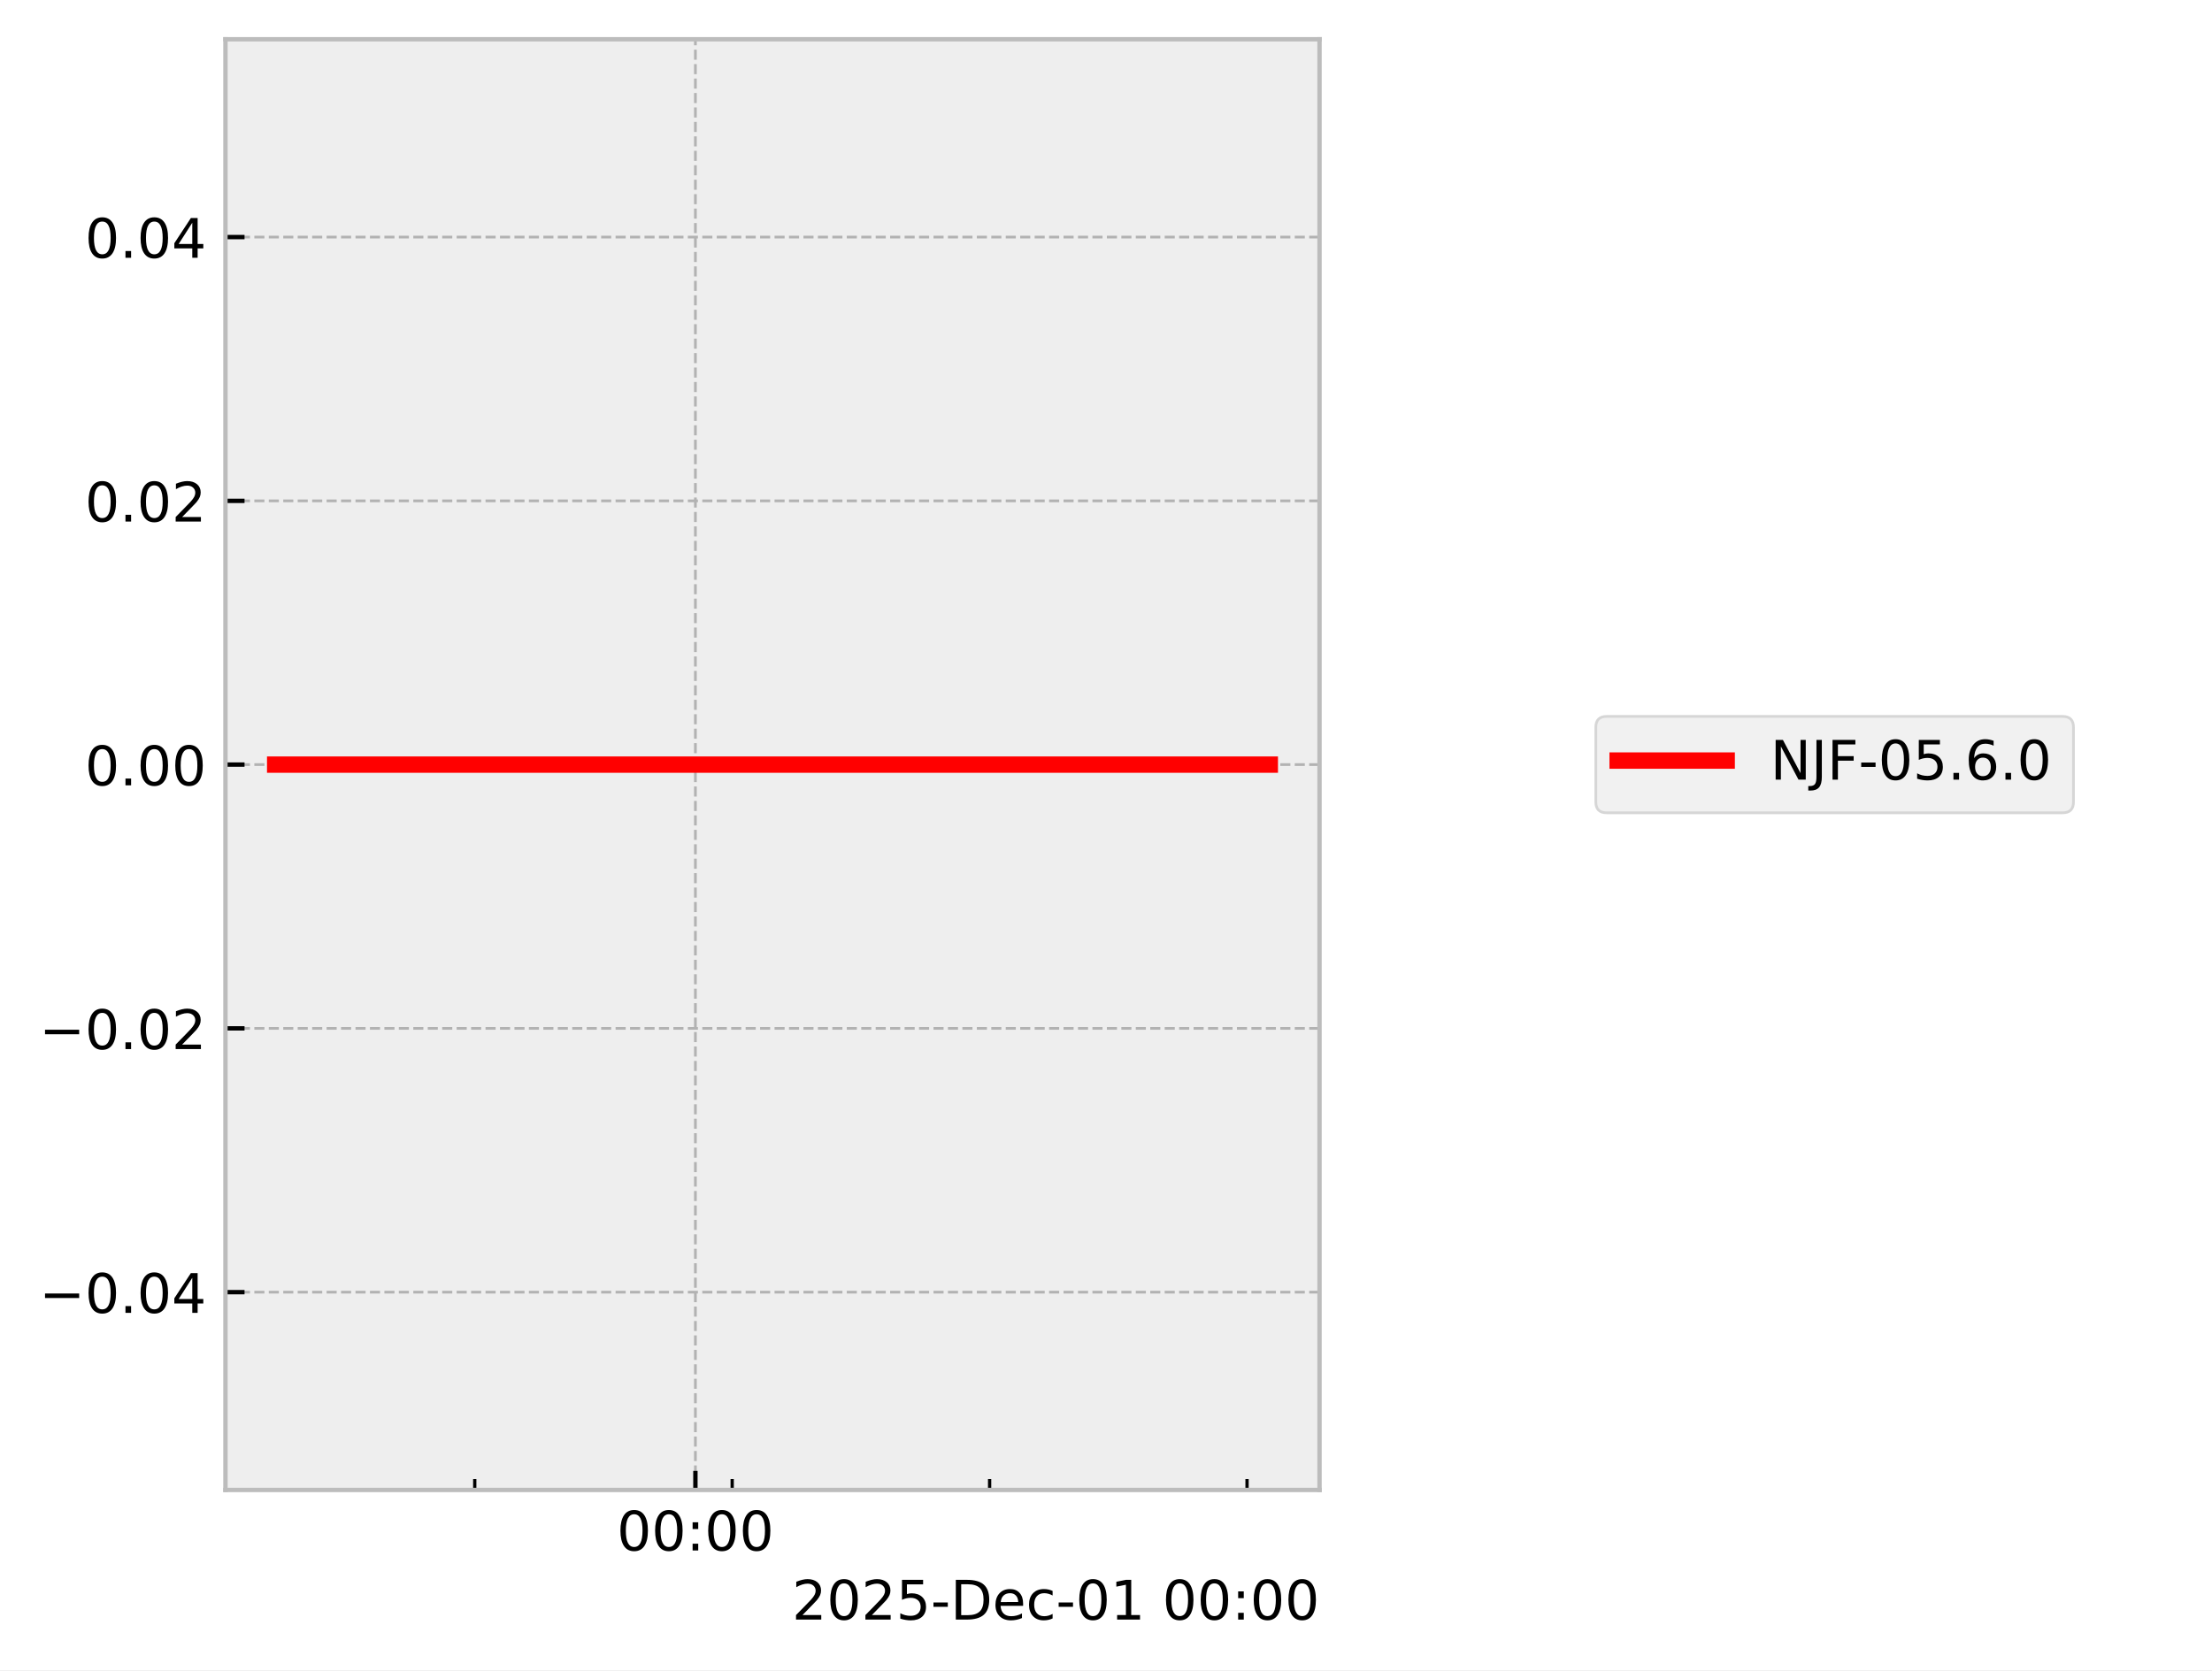
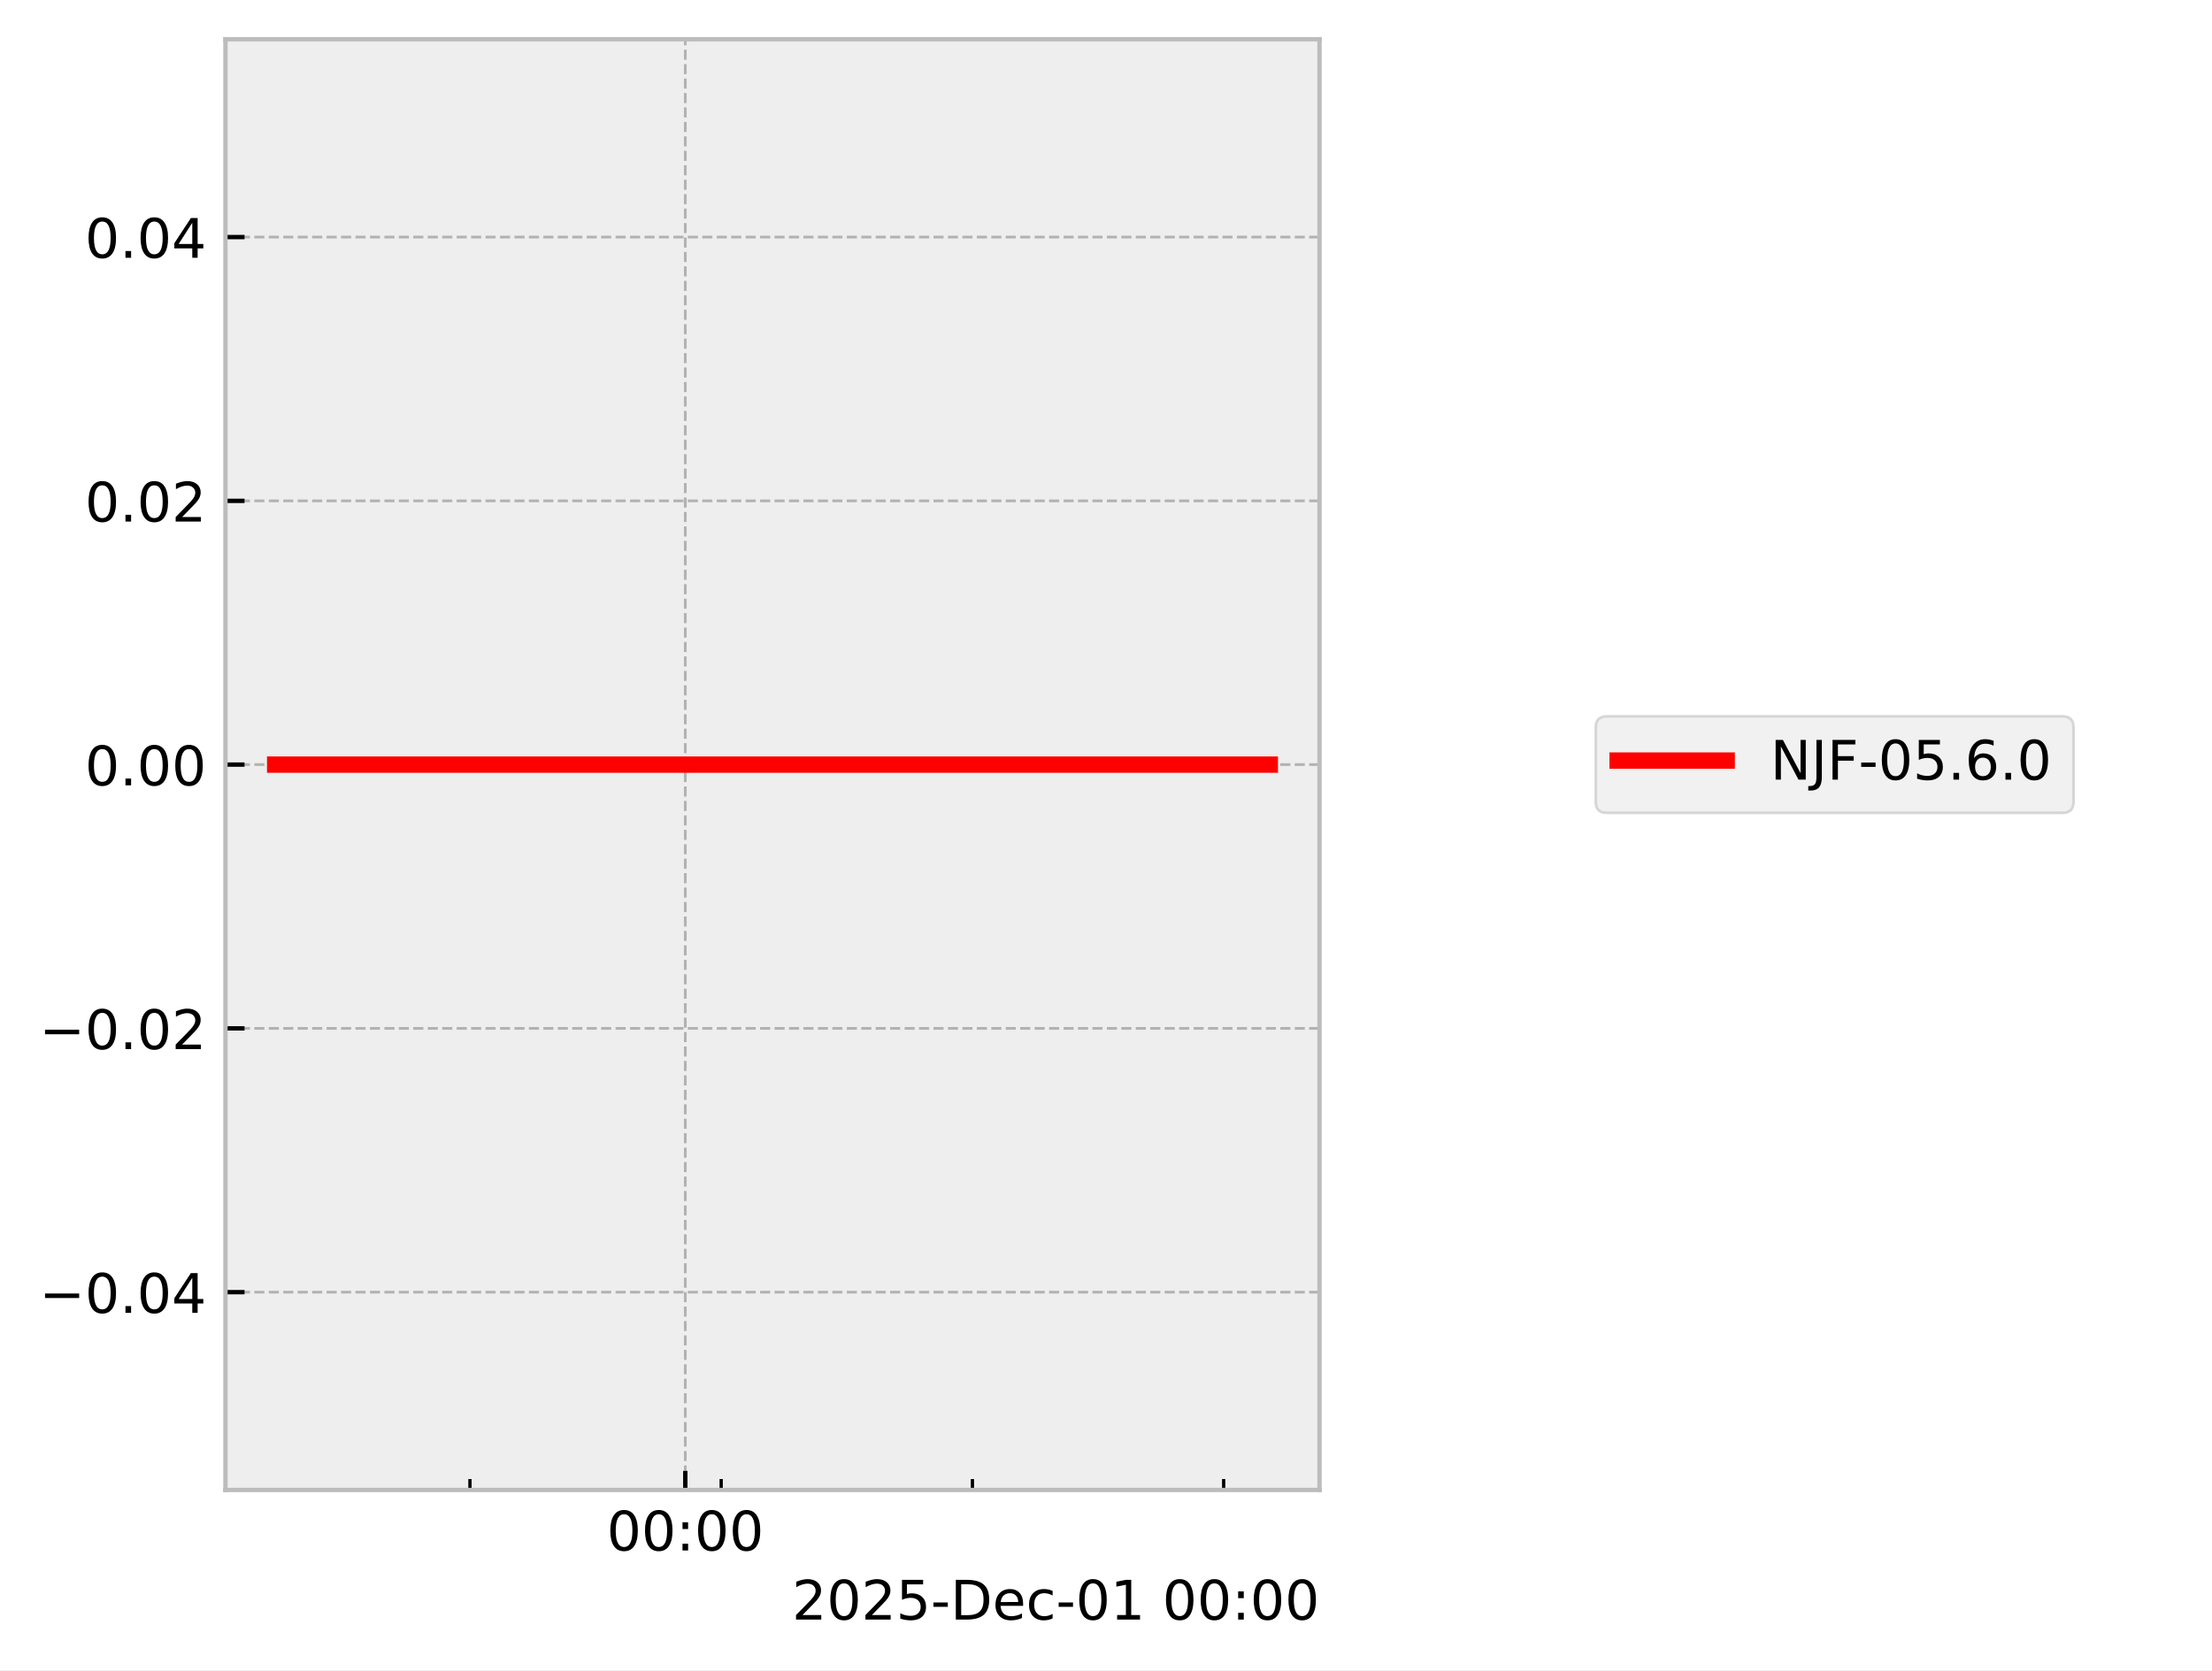
<svg xmlns="http://www.w3.org/2000/svg" xmlns:xlink="http://www.w3.org/1999/xlink" width="405.665pt" height="306.368pt" viewBox="0 0 405.665 306.368" version="1.1">
  <defs>
    <style type="text/css">*{stroke-linejoin: round; stroke-linecap: butt}</style>
  </defs>
  <g id="figure_1">
    <g id="patch_1">
      <path d="M 0 306.368  L 405.665 306.368  L 405.665 0  L 0 0  z " style="fill: #ffffff" />
    </g>
    <g id="axes_1">
      <g id="patch_2">
        <path d="M 41.345 273.312  L 241.991 273.312  L 241.991 7.2  L 41.345 7.2  z " style="fill: #eeeeee" />
      </g>
      <g id="matplotlib.axis_1">
        <g id="xtick_1">
          <g id="line2d_1">
-             <path d="M 127.532 273.312  L 127.532 7.2  " clip-path="url(#p21655e1f39)" style="fill: none; stroke-dasharray: 1.85,0.8; stroke-dashoffset: 0; stroke: #b2b2b2; stroke-width: 0.5" />
+             <path d="M 125.678 273.312  L 125.678 7.2  " clip-path="url(#p0c4a762b52)" style="fill: none; stroke-dasharray: 1.85,0.8; stroke-dashoffset: 0; stroke: #b2b2b2; stroke-width: 0.5" />
          </g>
          <g id="line2d_2">
            <defs>
-               <path id="m49af98fb73" d="M 0 0  L 0 -3.5  " style="stroke: #000000; stroke-width: 0.8" />
-             </defs>
-             <g>
-               <use xlink:href="#m49af98fb73" x="127.532" y="273.312" style="stroke: #000000; stroke-width: 0.8" />
+               <path id="m2a115f96ac" d="M 0 0  L 0 -3.5  " style="stroke: #000000; stroke-width: 0.8" />
+             </defs>
+             <g>
+               <use xlink:href="#m2a115f96ac" x="125.678" y="273.312" style="stroke: #000000; stroke-width: 0.8" />
            </g>
          </g>
          <g id="text_1">
-             <g transform="translate(113.123 284.4104) scale(0.1 -0.1)">
+             <g transform="translate(111.2688 284.4104) scale(0.1 -0.1)">
              <defs>
                <path id="DejaVuSans-30" d="M 2034 4250  Q 1547 4250 1301 3770  Q 1056 3291 1056 2328  Q 1056 1369 1301 889  Q 1547 409 2034 409  Q 2525 409 2770 889  Q 3016 1369 3016 2328  Q 3016 3291 2770 3770  Q 2525 4250 2034 4250  z M 2034 4750  Q 2819 4750 3233 4129  Q 3647 3509 3647 2328  Q 3647 1150 3233 529  Q 2819 -91 2034 -91  Q 1250 -91 836 529  Q 422 1150 422 2328  Q 422 3509 836 4129  Q 1250 4750 2034 4750  z " transform="scale(0.015625)" />
                <path id="DejaVuSans-3a" d="M 750 794  L 1409 794  L 1409 0  L 750 0  L 750 794  z M 750 3309  L 1409 3309  L 1409 2516  L 750 2516  L 750 3309  z " transform="scale(0.015625)" />
              </defs>
              <use xlink:href="#DejaVuSans-30" />
              <use xlink:href="#DejaVuSans-30" transform="translate(63.62305 0)" />
              <use xlink:href="#DejaVuSans-3a" transform="translate(127.2461 0)" />
              <use xlink:href="#DejaVuSans-30" transform="translate(160.9375 0)" />
              <use xlink:href="#DejaVuSans-30" transform="translate(224.5605 0)" />
            </g>
          </g>
        </g>
        <g id="xtick_2">
          <g id="line2d_3">
            <defs>
-               <path id="m2f15e00af2" d="M 0 0  L 0 -2  " style="stroke: #000000; stroke-width: 0.6" />
-             </defs>
-             <g>
-               <use xlink:href="#m2f15e00af2" x="87.066" y="273.312" style="stroke: #000000; stroke-width: 0.6" />
+               <path id="m79f87ca58d" d="M 0 0  L 0 -2  " style="stroke: #000000; stroke-width: 0.6" />
+             </defs>
+             <g>
+               <use xlink:href="#m79f87ca58d" x="86.185" y="273.312" style="stroke: #000000; stroke-width: 0.6" />
            </g>
          </g>
        </g>
        <g id="xtick_3">
          <g id="line2d_4">
            <g>
-               <use xlink:href="#m2f15e00af2" x="134.277" y="273.312" style="stroke: #000000; stroke-width: 0.6" />
+               <use xlink:href="#m79f87ca58d" x="132.26" y="273.312" style="stroke: #000000; stroke-width: 0.6" />
            </g>
          </g>
        </g>
        <g id="xtick_4">
          <g id="line2d_5">
            <g>
-               <use xlink:href="#m2f15e00af2" x="181.488" y="273.312" style="stroke: #000000; stroke-width: 0.6" />
+               <use xlink:href="#m79f87ca58d" x="178.336" y="273.312" style="stroke: #000000; stroke-width: 0.6" />
            </g>
          </g>
        </g>
        <g id="xtick_5">
          <g id="line2d_6">
            <g>
-               <use xlink:href="#m2f15e00af2" x="228.699" y="273.312" style="stroke: #000000; stroke-width: 0.6" />
+               <use xlink:href="#m79f87ca58d" x="224.411" y="273.312" style="stroke: #000000; stroke-width: 0.6" />
            </g>
          </g>
        </g>
        <g id="text_2">
          <g transform="translate(145.2522 297.0886) scale(0.1 -0.1)">
            <defs>
              <path id="DejaVuSans-32" d="M 1228 531  L 3431 531  L 3431 0  L 469 0  L 469 531  Q 828 903 1448 1529  Q 2069 2156 2228 2338  Q 2531 2678 2651 2914  Q 2772 3150 2772 3378  Q 2772 3750 2511 3984  Q 2250 4219 1831 4219  Q 1534 4219 1204 4116  Q 875 4013 500 3803  L 500 4441  Q 881 4594 1212 4672  Q 1544 4750 1819 4750  Q 2544 4750 2975 4387  Q 3406 4025 3406 3419  Q 3406 3131 3298 2873  Q 3191 2616 2906 2266  Q 2828 2175 2409 1742  Q 1991 1309 1228 531  z " transform="scale(0.015625)" />
              <path id="DejaVuSans-35" d="M 691 4666  L 3169 4666  L 3169 4134  L 1269 4134  L 1269 2991  Q 1406 3038 1543 3061  Q 1681 3084 1819 3084  Q 2600 3084 3056 2656  Q 3513 2228 3513 1497  Q 3513 744 3044 326  Q 2575 -91 1722 -91  Q 1428 -91 1123 -41  Q 819 9 494 109  L 494 744  Q 775 591 1075 516  Q 1375 441 1709 441  Q 2250 441 2565 725  Q 2881 1009 2881 1497  Q 2881 1984 2565 2268  Q 2250 2553 1709 2553  Q 1456 2553 1204 2497  Q 953 2441 691 2322  L 691 4666  z " transform="scale(0.015625)" />
              <path id="DejaVuSans-2d" d="M 313 2009  L 1997 2009  L 1997 1497  L 313 1497  L 313 2009  z " transform="scale(0.015625)" />
              <path id="DejaVuSans-44" d="M 1259 4147  L 1259 519  L 2022 519  Q 2988 519 3436 956  Q 3884 1394 3884 2338  Q 3884 3275 3436 3711  Q 2988 4147 2022 4147  L 1259 4147  z M 628 4666  L 1925 4666  Q 3281 4666 3915 4102  Q 4550 3538 4550 2338  Q 4550 1131 3912 565  Q 3275 0 1925 0  L 628 0  L 628 4666  z " transform="scale(0.015625)" />
              <path id="DejaVuSans-65" d="M 3597 1894  L 3597 1613  L 953 1613  Q 991 1019 1311 708  Q 1631 397 2203 397  Q 2534 397 2845 478  Q 3156 559 3463 722  L 3463 178  Q 3153 47 2828 -22  Q 2503 -91 2169 -91  Q 1331 -91 842 396  Q 353 884 353 1716  Q 353 2575 817 3079  Q 1281 3584 2069 3584  Q 2775 3584 3186 3129  Q 3597 2675 3597 1894  z M 3022 2063  Q 3016 2534 2758 2815  Q 2500 3097 2075 3097  Q 1594 3097 1305 2825  Q 1016 2553 972 2059  L 3022 2063  z " transform="scale(0.015625)" />
              <path id="DejaVuSans-63" d="M 3122 3366  L 3122 2828  Q 2878 2963 2633 3030  Q 2388 3097 2138 3097  Q 1578 3097 1268 2742  Q 959 2388 959 1747  Q 959 1106 1268 751  Q 1578 397 2138 397  Q 2388 397 2633 464  Q 2878 531 3122 666  L 3122 134  Q 2881 22 2623 -34  Q 2366 -91 2075 -91  Q 1284 -91 818 406  Q 353 903 353 1747  Q 353 2603 823 3093  Q 1294 3584 2113 3584  Q 2378 3584 2631 3529  Q 2884 3475 3122 3366  z " transform="scale(0.015625)" />
              <path id="DejaVuSans-31" d="M 794 531  L 1825 531  L 1825 4091  L 703 3866  L 703 4441  L 1819 4666  L 2450 4666  L 2450 531  L 3481 531  L 3481 0  L 794 0  L 794 531  z " transform="scale(0.015625)" />
              <path id="DejaVuSans-20" transform="scale(0.015625)" />
            </defs>
            <use xlink:href="#DejaVuSans-32" />
            <use xlink:href="#DejaVuSans-30" transform="translate(63.62305 0)" />
            <use xlink:href="#DejaVuSans-32" transform="translate(127.2461 0)" />
            <use xlink:href="#DejaVuSans-35" transform="translate(190.8691 0)" />
            <use xlink:href="#DejaVuSans-2d" transform="translate(254.4922 0)" />
            <use xlink:href="#DejaVuSans-44" transform="translate(290.5762 0)" />
            <use xlink:href="#DejaVuSans-65" transform="translate(367.5781 0)" />
            <use xlink:href="#DejaVuSans-63" transform="translate(429.1016 0)" />
            <use xlink:href="#DejaVuSans-2d" transform="translate(484.082 0)" />
            <use xlink:href="#DejaVuSans-30" transform="translate(520.166 0)" />
            <use xlink:href="#DejaVuSans-31" transform="translate(583.7891 0)" />
            <use xlink:href="#DejaVuSans-20" transform="translate(647.4121 0)" />
            <use xlink:href="#DejaVuSans-30" transform="translate(679.1992 0)" />
            <use xlink:href="#DejaVuSans-30" transform="translate(742.8223 0)" />
            <use xlink:href="#DejaVuSans-3a" transform="translate(806.4453 0)" />
            <use xlink:href="#DejaVuSans-30" transform="translate(840.1367 0)" />
            <use xlink:href="#DejaVuSans-30" transform="translate(903.7598 0)" />
          </g>
        </g>
      </g>
      <g id="matplotlib.axis_2">
        <g id="ytick_1">
          <g id="line2d_7">
-             <path d="M 41.345 237.024  L 241.991 237.024  " clip-path="url(#p21655e1f39)" style="fill: none; stroke-dasharray: 1.85,0.8; stroke-dashoffset: 0; stroke: #b2b2b2; stroke-width: 0.5" />
+             <path d="M 41.345 237.024  L 241.991 237.024  " clip-path="url(#p0c4a762b52)" style="fill: none; stroke-dasharray: 1.85,0.8; stroke-dashoffset: 0; stroke: #b2b2b2; stroke-width: 0.5" />
          </g>
          <g id="line2d_8">
            <defs>
-               <path id="m34b372d6ae" d="M 0 0  L 3.5 0  " style="stroke: #000000; stroke-width: 0.8" />
-             </defs>
-             <g>
-               <use xlink:href="#m34b372d6ae" x="41.345" y="237.024" style="stroke: #000000; stroke-width: 0.8" />
+               <path id="mf82ac9b449" d="M 0 0  L 3.5 0  " style="stroke: #000000; stroke-width: 0.8" />
+             </defs>
+             <g>
+               <use xlink:href="#mf82ac9b449" x="41.345" y="237.024" style="stroke: #000000; stroke-width: 0.8" />
            </g>
          </g>
          <g id="text_3">
            <g transform="translate(7.2 240.8232) scale(0.1 -0.1)">
              <defs>
                <path id="DejaVuSans-2212" d="M 678 2272  L 4684 2272  L 4684 1741  L 678 1741  L 678 2272  z " transform="scale(0.015625)" />
                <path id="DejaVuSans-2e" d="M 684 794  L 1344 794  L 1344 0  L 684 0  L 684 794  z " transform="scale(0.015625)" />
                <path id="DejaVuSans-34" d="M 2419 4116  L 825 1625  L 2419 1625  L 2419 4116  z M 2253 4666  L 3047 4666  L 3047 1625  L 3713 1625  L 3713 1100  L 3047 1100  L 3047 0  L 2419 0  L 2419 1100  L 313 1100  L 313 1709  L 2253 4666  z " transform="scale(0.015625)" />
              </defs>
              <use xlink:href="#DejaVuSans-2212" />
              <use xlink:href="#DejaVuSans-30" transform="translate(83.78906 0)" />
              <use xlink:href="#DejaVuSans-2e" transform="translate(147.4121 0)" />
              <use xlink:href="#DejaVuSans-30" transform="translate(179.1992 0)" />
              <use xlink:href="#DejaVuSans-34" transform="translate(242.8223 0)" />
            </g>
          </g>
        </g>
        <g id="ytick_2">
          <g id="line2d_9">
-             <path d="M 41.345 188.64  L 241.991 188.64  " clip-path="url(#p21655e1f39)" style="fill: none; stroke-dasharray: 1.85,0.8; stroke-dashoffset: 0; stroke: #b2b2b2; stroke-width: 0.5" />
+             <path d="M 41.345 188.64  L 241.991 188.64  " clip-path="url(#p0c4a762b52)" style="fill: none; stroke-dasharray: 1.85,0.8; stroke-dashoffset: 0; stroke: #b2b2b2; stroke-width: 0.5" />
          </g>
          <g id="line2d_10">
            <g>
-               <use xlink:href="#m34b372d6ae" x="41.345" y="188.64" style="stroke: #000000; stroke-width: 0.8" />
+               <use xlink:href="#mf82ac9b449" x="41.345" y="188.64" style="stroke: #000000; stroke-width: 0.8" />
            </g>
          </g>
          <g id="text_4">
            <g transform="translate(7.2 192.4392) scale(0.1 -0.1)">
              <use xlink:href="#DejaVuSans-2212" />
              <use xlink:href="#DejaVuSans-30" transform="translate(83.78906 0)" />
              <use xlink:href="#DejaVuSans-2e" transform="translate(147.4121 0)" />
              <use xlink:href="#DejaVuSans-30" transform="translate(179.1992 0)" />
              <use xlink:href="#DejaVuSans-32" transform="translate(242.8223 0)" />
            </g>
          </g>
        </g>
        <g id="ytick_3">
          <g id="line2d_11">
-             <path d="M 41.345 140.256  L 241.991 140.256  " clip-path="url(#p21655e1f39)" style="fill: none; stroke-dasharray: 1.85,0.8; stroke-dashoffset: 0; stroke: #b2b2b2; stroke-width: 0.5" />
+             <path d="M 41.345 140.256  L 241.991 140.256  " clip-path="url(#p0c4a762b52)" style="fill: none; stroke-dasharray: 1.85,0.8; stroke-dashoffset: 0; stroke: #b2b2b2; stroke-width: 0.5" />
          </g>
          <g id="line2d_12">
            <g>
-               <use xlink:href="#m34b372d6ae" x="41.345" y="140.256" style="stroke: #000000; stroke-width: 0.8" />
+               <use xlink:href="#mf82ac9b449" x="41.345" y="140.256" style="stroke: #000000; stroke-width: 0.8" />
            </g>
          </g>
          <g id="text_5">
            <g transform="translate(15.57969 144.0552) scale(0.1 -0.1)">
              <use xlink:href="#DejaVuSans-30" />
              <use xlink:href="#DejaVuSans-2e" transform="translate(63.62305 0)" />
              <use xlink:href="#DejaVuSans-30" transform="translate(95.41016 0)" />
              <use xlink:href="#DejaVuSans-30" transform="translate(159.0332 0)" />
            </g>
          </g>
        </g>
        <g id="ytick_4">
          <g id="line2d_13">
-             <path d="M 41.345 91.872  L 241.991 91.872  " clip-path="url(#p21655e1f39)" style="fill: none; stroke-dasharray: 1.85,0.8; stroke-dashoffset: 0; stroke: #b2b2b2; stroke-width: 0.5" />
+             <path d="M 41.345 91.872  L 241.991 91.872  " clip-path="url(#p0c4a762b52)" style="fill: none; stroke-dasharray: 1.85,0.8; stroke-dashoffset: 0; stroke: #b2b2b2; stroke-width: 0.5" />
          </g>
          <g id="line2d_14">
            <g>
-               <use xlink:href="#m34b372d6ae" x="41.345" y="91.872" style="stroke: #000000; stroke-width: 0.8" />
+               <use xlink:href="#mf82ac9b449" x="41.345" y="91.872" style="stroke: #000000; stroke-width: 0.8" />
            </g>
          </g>
          <g id="text_6">
            <g transform="translate(15.57969 95.67122) scale(0.1 -0.1)">
              <use xlink:href="#DejaVuSans-30" />
              <use xlink:href="#DejaVuSans-2e" transform="translate(63.62305 0)" />
              <use xlink:href="#DejaVuSans-30" transform="translate(95.41016 0)" />
              <use xlink:href="#DejaVuSans-32" transform="translate(159.0332 0)" />
            </g>
          </g>
        </g>
        <g id="ytick_5">
          <g id="line2d_15">
-             <path d="M 41.345 43.488  L 241.991 43.488  " clip-path="url(#p21655e1f39)" style="fill: none; stroke-dasharray: 1.85,0.8; stroke-dashoffset: 0; stroke: #b2b2b2; stroke-width: 0.5" />
+             <path d="M 41.345 43.488  L 241.991 43.488  " clip-path="url(#p0c4a762b52)" style="fill: none; stroke-dasharray: 1.85,0.8; stroke-dashoffset: 0; stroke: #b2b2b2; stroke-width: 0.5" />
          </g>
          <g id="line2d_16">
            <g>
-               <use xlink:href="#m34b372d6ae" x="41.345" y="43.488" style="stroke: #000000; stroke-width: 0.8" />
+               <use xlink:href="#mf82ac9b449" x="41.345" y="43.488" style="stroke: #000000; stroke-width: 0.8" />
            </g>
          </g>
          <g id="text_7">
            <g transform="translate(15.57969 47.28722) scale(0.1 -0.1)">
              <use xlink:href="#DejaVuSans-30" />
              <use xlink:href="#DejaVuSans-2e" transform="translate(63.62305 0)" />
              <use xlink:href="#DejaVuSans-30" transform="translate(95.41016 0)" />
              <use xlink:href="#DejaVuSans-34" transform="translate(159.0332 0)" />
            </g>
          </g>
        </g>
      </g>
      <g id="line2d_17">
-         <path d="M 50.466 140.256  L 56.414 140.256  L 82.688 140.256  L 84.545 140.256  L 91.107 140.256  L 97.202 140.256  L 138.795 140.256  L 150.03 140.256  L 151.695 140.256  L 152.012 140.256  L 157.451 140.256  L 179.913 140.256  L 184.267 140.256  L 185.15 140.256  L 226.744 140.256  L 232.584 140.256  L 232.871 140.256  " clip-path="url(#p21655e1f39)" style="fill: none; stroke: #ff0000; stroke-width: 3; stroke-linecap: square" />
+         <path d="M 50.466 140.256  L 56.271 140.256  L 81.913 140.256  L 83.725 140.256  L 90.129 140.256  L 96.077 140.256  L 136.67 140.256  L 147.635 140.256  L 149.26 140.256  L 149.568 140.256  L 154.877 140.256  L 176.799 140.256  L 181.048 140.256  L 181.909 140.256  L 222.503 140.256  L 228.202 140.256  L 232.65 140.256  L 232.871 140.256  " clip-path="url(#p0c4a762b52)" style="fill: none; stroke: #ff0000; stroke-width: 3; stroke-linecap: square" />
      </g>
      <g id="patch_3">
        <path d="M 41.345 273.312  L 41.345 7.2  " style="fill: none; stroke: #bcbcbc; stroke-width: 0.8; stroke-linejoin: miter; stroke-linecap: square" />
      </g>
      <g id="patch_4">
        <path d="M 241.991 273.312  L 241.991 7.2  " style="fill: none; stroke: #bcbcbc; stroke-width: 0.8; stroke-linejoin: miter; stroke-linecap: square" />
      </g>
      <g id="patch_5">
        <path d="M 41.345 273.312  L 241.991 273.312  " style="fill: none; stroke: #bcbcbc; stroke-width: 0.8; stroke-linejoin: miter; stroke-linecap: square" />
      </g>
      <g id="patch_6">
        <path d="M 41.345 7.2  L 241.991 7.2  " style="fill: none; stroke: #bcbcbc; stroke-width: 0.8; stroke-linejoin: miter; stroke-linecap: square" />
      </g>
    </g>
    <g id="axes_2">
      <g id="legend_1">
        <g id="patch_7">
          <path d="M 294.663 149.095  L 378.259 149.095  Q 380.259 149.095 380.259 147.095  L 380.259 133.417  Q 380.259 131.417 378.259 131.417  L 294.663 131.417  Q 292.663 131.417 292.663 133.417  L 292.663 147.095  Q 292.663 149.095 294.663 149.095  z " style="fill: #eeeeee; opacity: 0.8; stroke: #cccccc; stroke-width: 0.5; stroke-linejoin: miter" />
        </g>
        <g id="line2d_18">
          <path d="M 296.663 139.515  L 306.663 139.515  L 316.663 139.515  " style="fill: none; stroke: #ff0000; stroke-width: 3; stroke-linecap: square" />
        </g>
        <g id="text_8">
          <g transform="translate(324.6626 143.0154) scale(0.1 -0.1)">
            <defs>
              <path id="DejaVuSans-4e" d="M 628 4666  L 1478 4666  L 3547 763  L 3547 4666  L 4159 4666  L 4159 0  L 3309 0  L 1241 3903  L 1241 0  L 628 0  L 628 4666  z " transform="scale(0.015625)" />
              <path id="DejaVuSans-4a" d="M 628 4666  L 1259 4666  L 1259 325  Q 1259 -519 939 -900  Q 619 -1281 -91 -1281  L -331 -1281  L -331 -750  L -134 -750  Q 284 -750 456 -515  Q 628 -281 628 325  L 628 4666  z " transform="scale(0.015625)" />
              <path id="DejaVuSans-46" d="M 628 4666  L 3309 4666  L 3309 4134  L 1259 4134  L 1259 2759  L 3109 2759  L 3109 2228  L 1259 2228  L 1259 0  L 628 0  L 628 4666  z " transform="scale(0.015625)" />
              <path id="DejaVuSans-36" d="M 2113 2584  Q 1688 2584 1439 2293  Q 1191 2003 1191 1497  Q 1191 994 1439 701  Q 1688 409 2113 409  Q 2538 409 2786 701  Q 3034 994 3034 1497  Q 3034 2003 2786 2293  Q 2538 2584 2113 2584  z M 3366 4563  L 3366 3988  Q 3128 4100 2886 4159  Q 2644 4219 2406 4219  Q 1781 4219 1451 3797  Q 1122 3375 1075 2522  Q 1259 2794 1537 2939  Q 1816 3084 2150 3084  Q 2853 3084 3261 2657  Q 3669 2231 3669 1497  Q 3669 778 3244 343  Q 2819 -91 2113 -91  Q 1303 -91 875 529  Q 447 1150 447 2328  Q 447 3434 972 4092  Q 1497 4750 2381 4750  Q 2619 4750 2861 4703  Q 3103 4656 3366 4563  z " transform="scale(0.015625)" />
            </defs>
            <use xlink:href="#DejaVuSans-4e" />
            <use xlink:href="#DejaVuSans-4a" transform="translate(74.80469 0)" />
            <use xlink:href="#DejaVuSans-46" transform="translate(104.2969 0)" />
            <use xlink:href="#DejaVuSans-2d" transform="translate(161.8164 0)" />
            <use xlink:href="#DejaVuSans-30" transform="translate(197.9004 0)" />
            <use xlink:href="#DejaVuSans-35" transform="translate(261.5234 0)" />
            <use xlink:href="#DejaVuSans-2e" transform="translate(325.1465 0)" />
            <use xlink:href="#DejaVuSans-36" transform="translate(356.9336 0)" />
            <use xlink:href="#DejaVuSans-2e" transform="translate(420.5566 0)" />
            <use xlink:href="#DejaVuSans-30" transform="translate(452.3438 0)" />
          </g>
        </g>
      </g>
    </g>
  </g>
  <defs>
-     <clipPath id="p21655e1f39">
+     <clipPath id="p0c4a762b52">
      <rect x="41.345" y="7.2" width="200.646" height="266.112" />
    </clipPath>
  </defs>
</svg>
